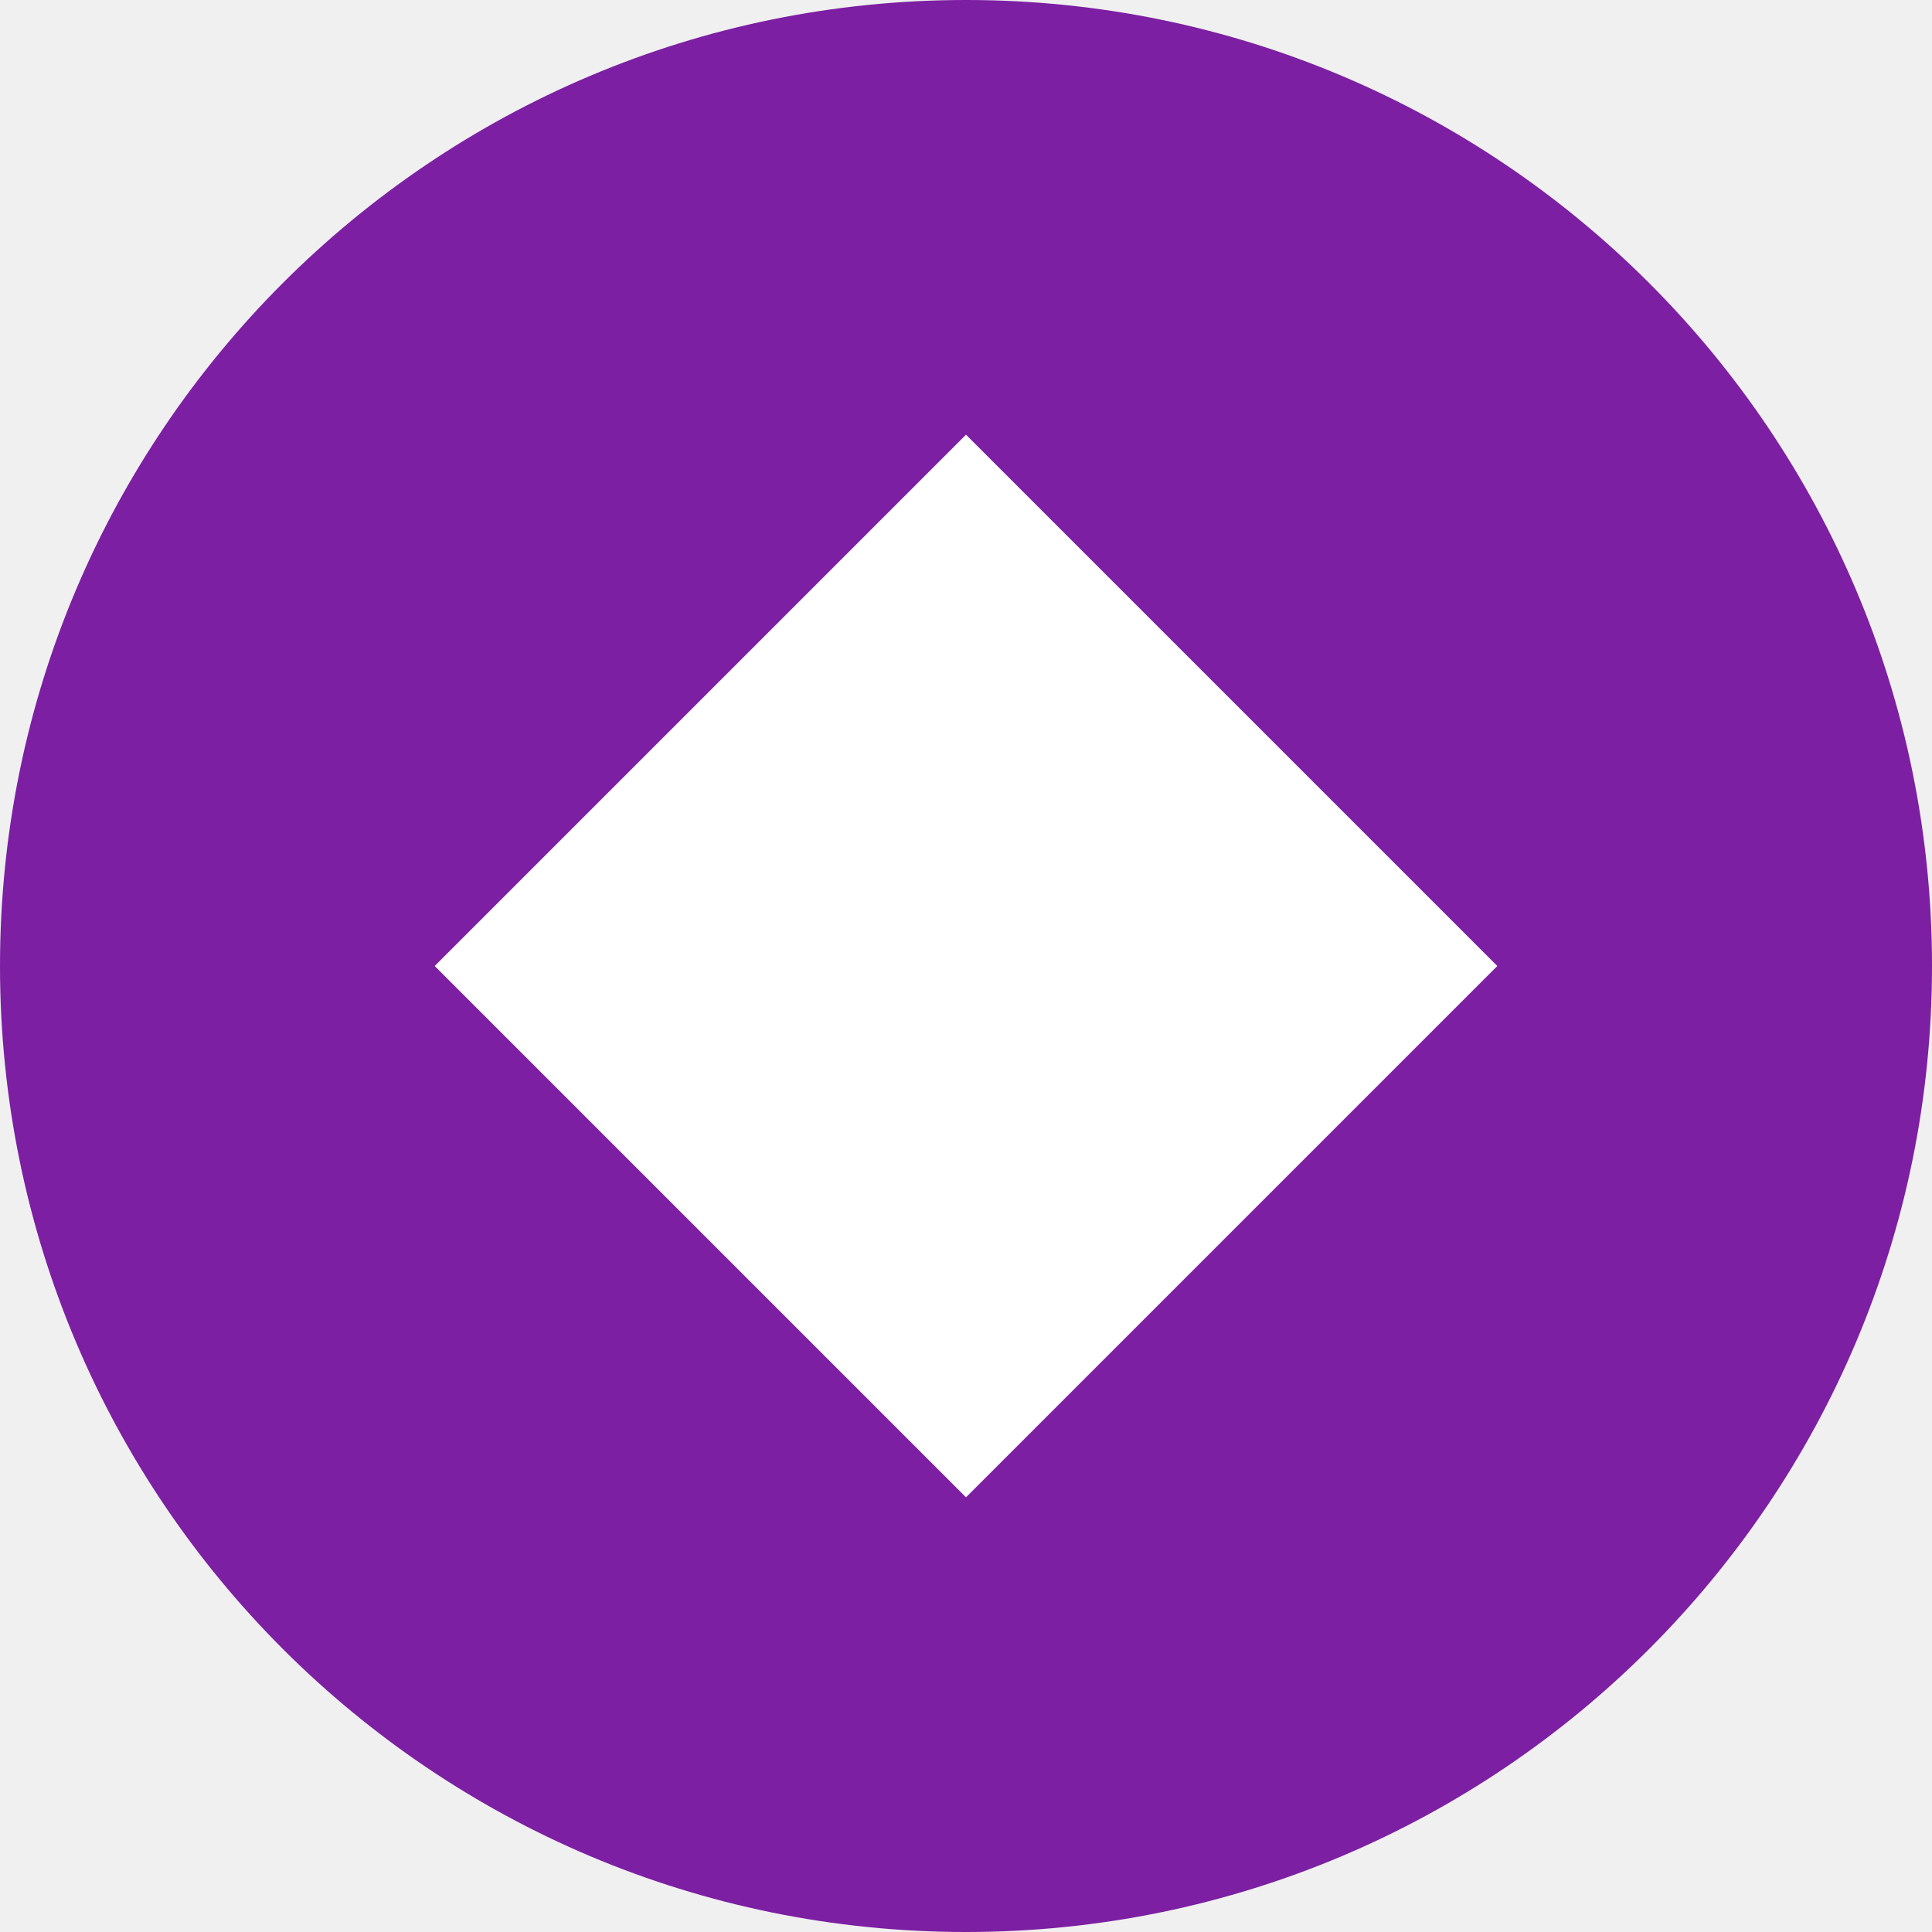
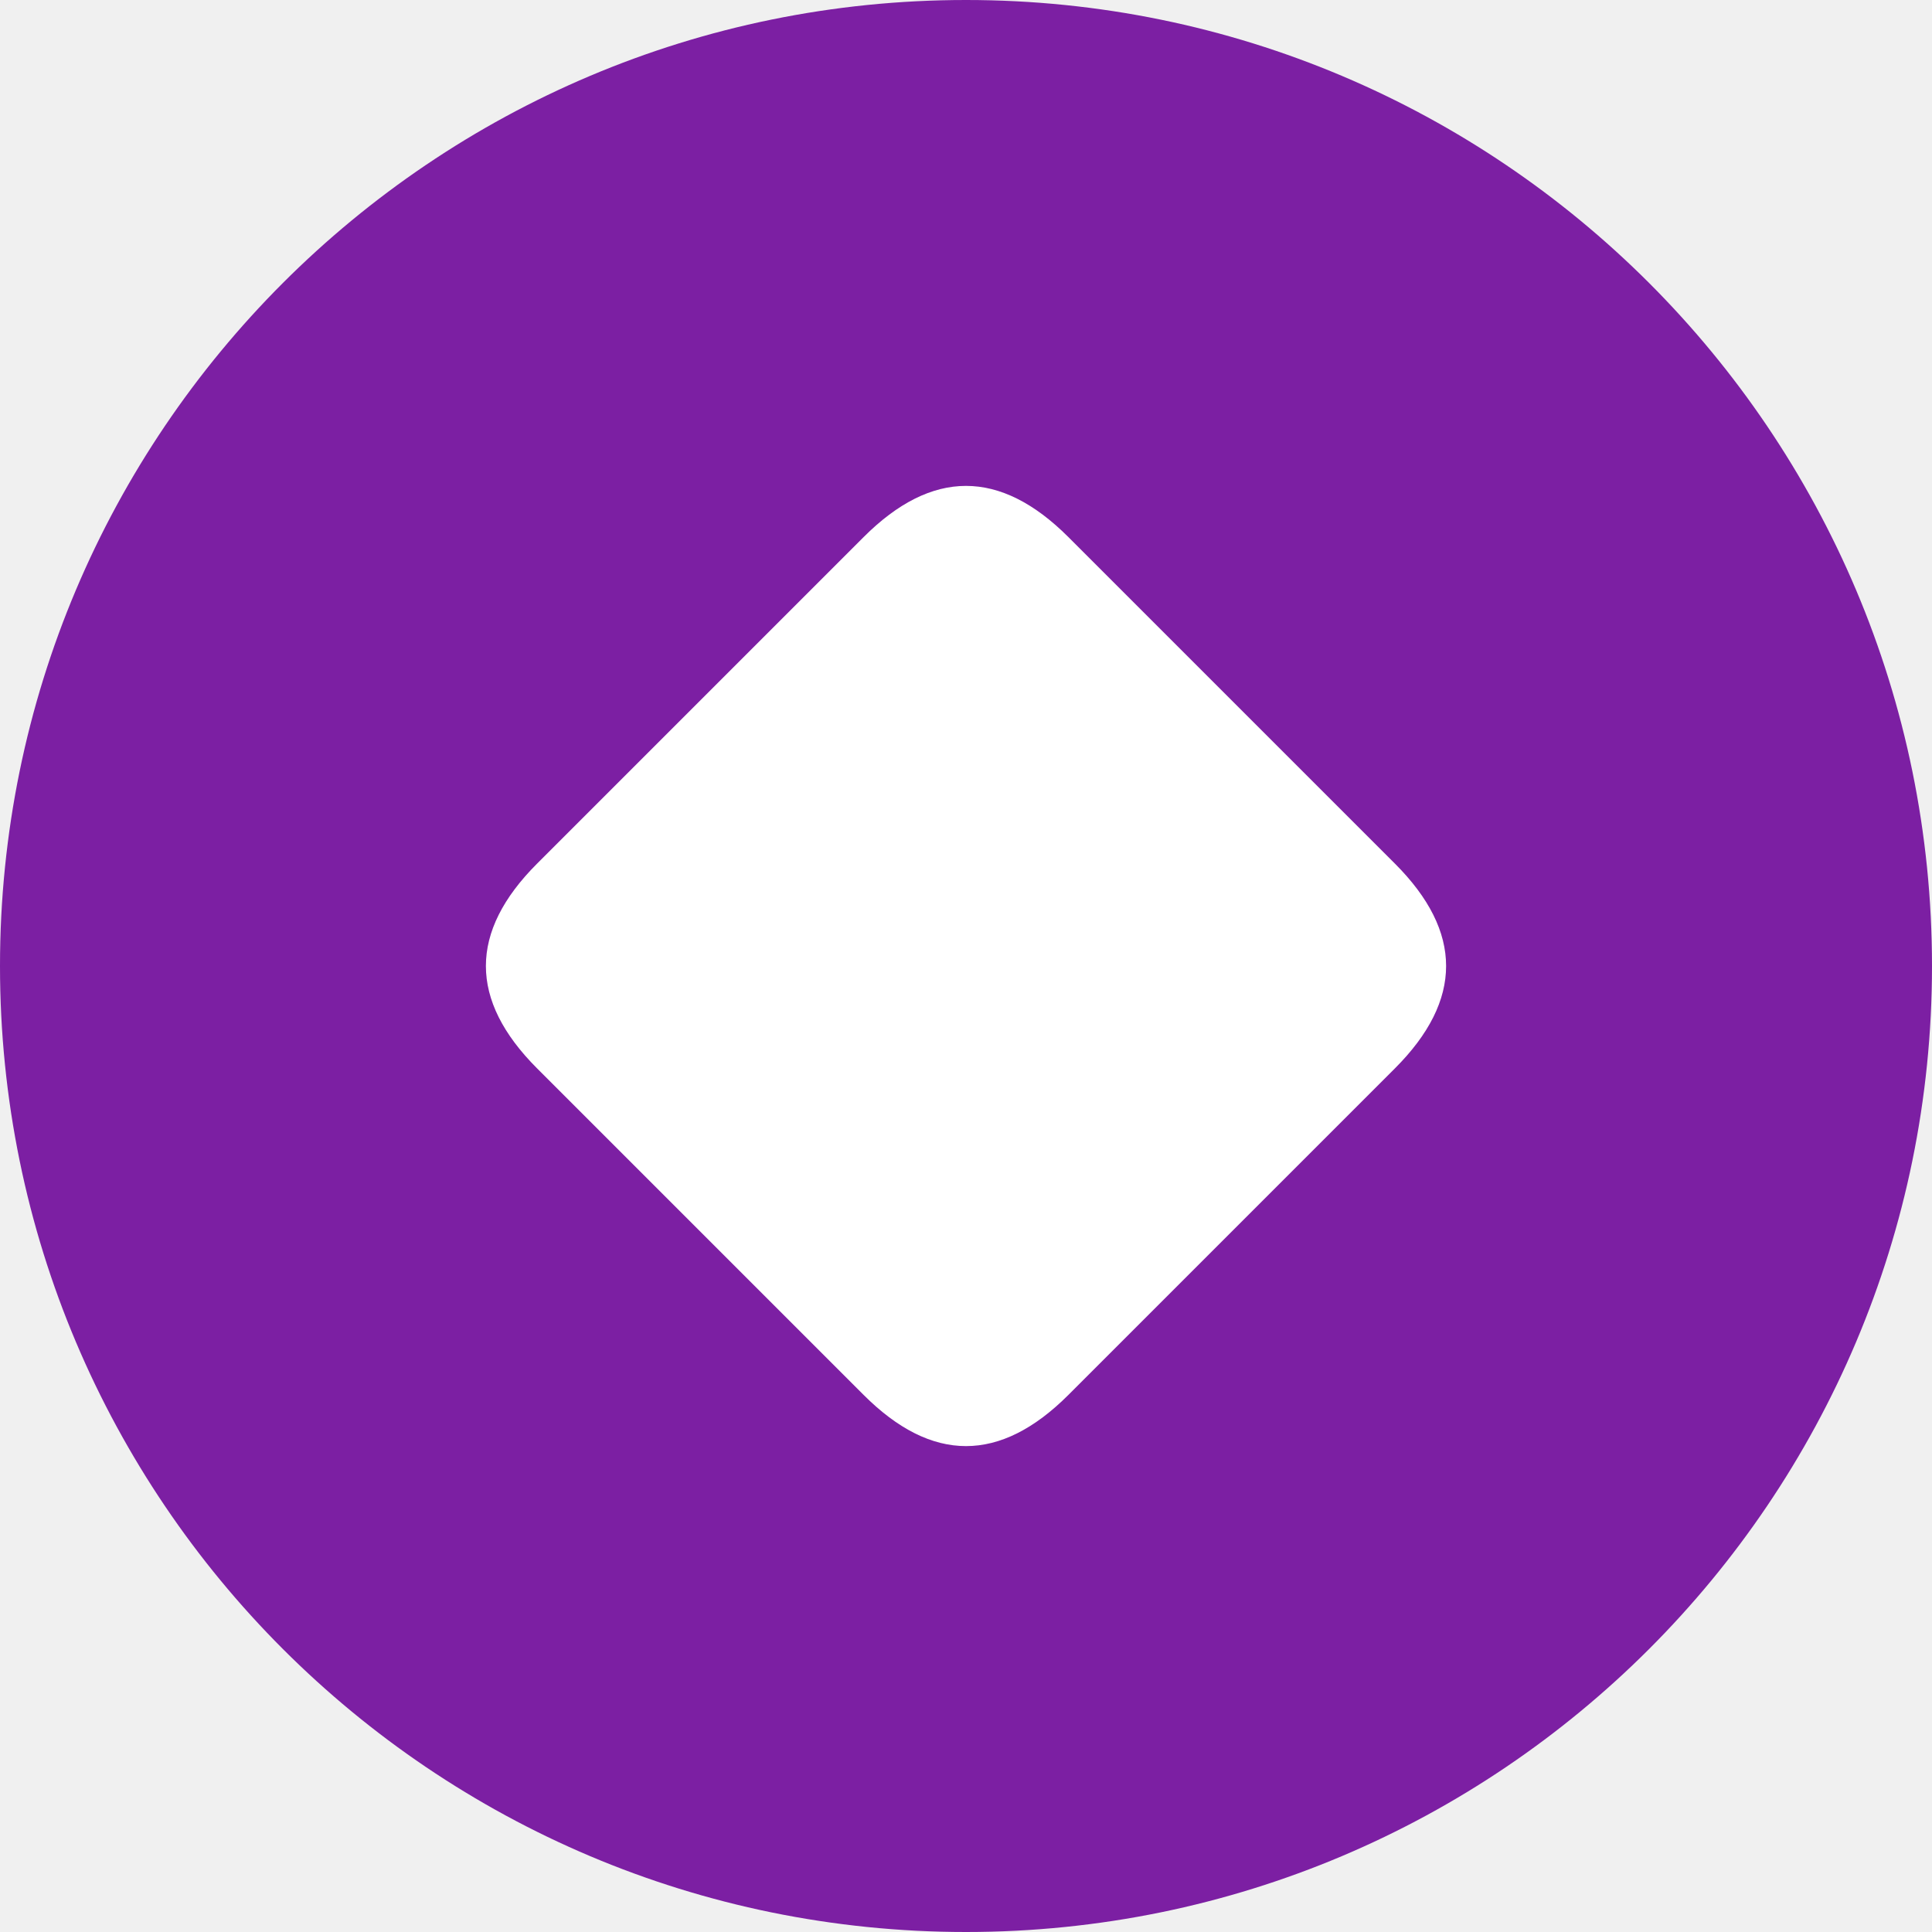
<svg xmlns="http://www.w3.org/2000/svg" viewBox="0 0 40 40" aria-hidden="true">
  <circle cx="20" cy="20" r="20" fill="#7c1fa3" />
-   <polygon points="20,9 31,20 20,31 9,20" fill="#fff" />
+   <path d="M 17.88,11.12 Q 20.00,9.00 22.12,11.12 L 28.88,17.88 Q 31.00,20.00 28.88,22.12 L 22.12,28.88 Q 20.00,31.00 17.88,28.88 L 11.12,22.12 Q 9.00,20.00 11.12,17.88 Z" fill="#fff" />
</svg>
